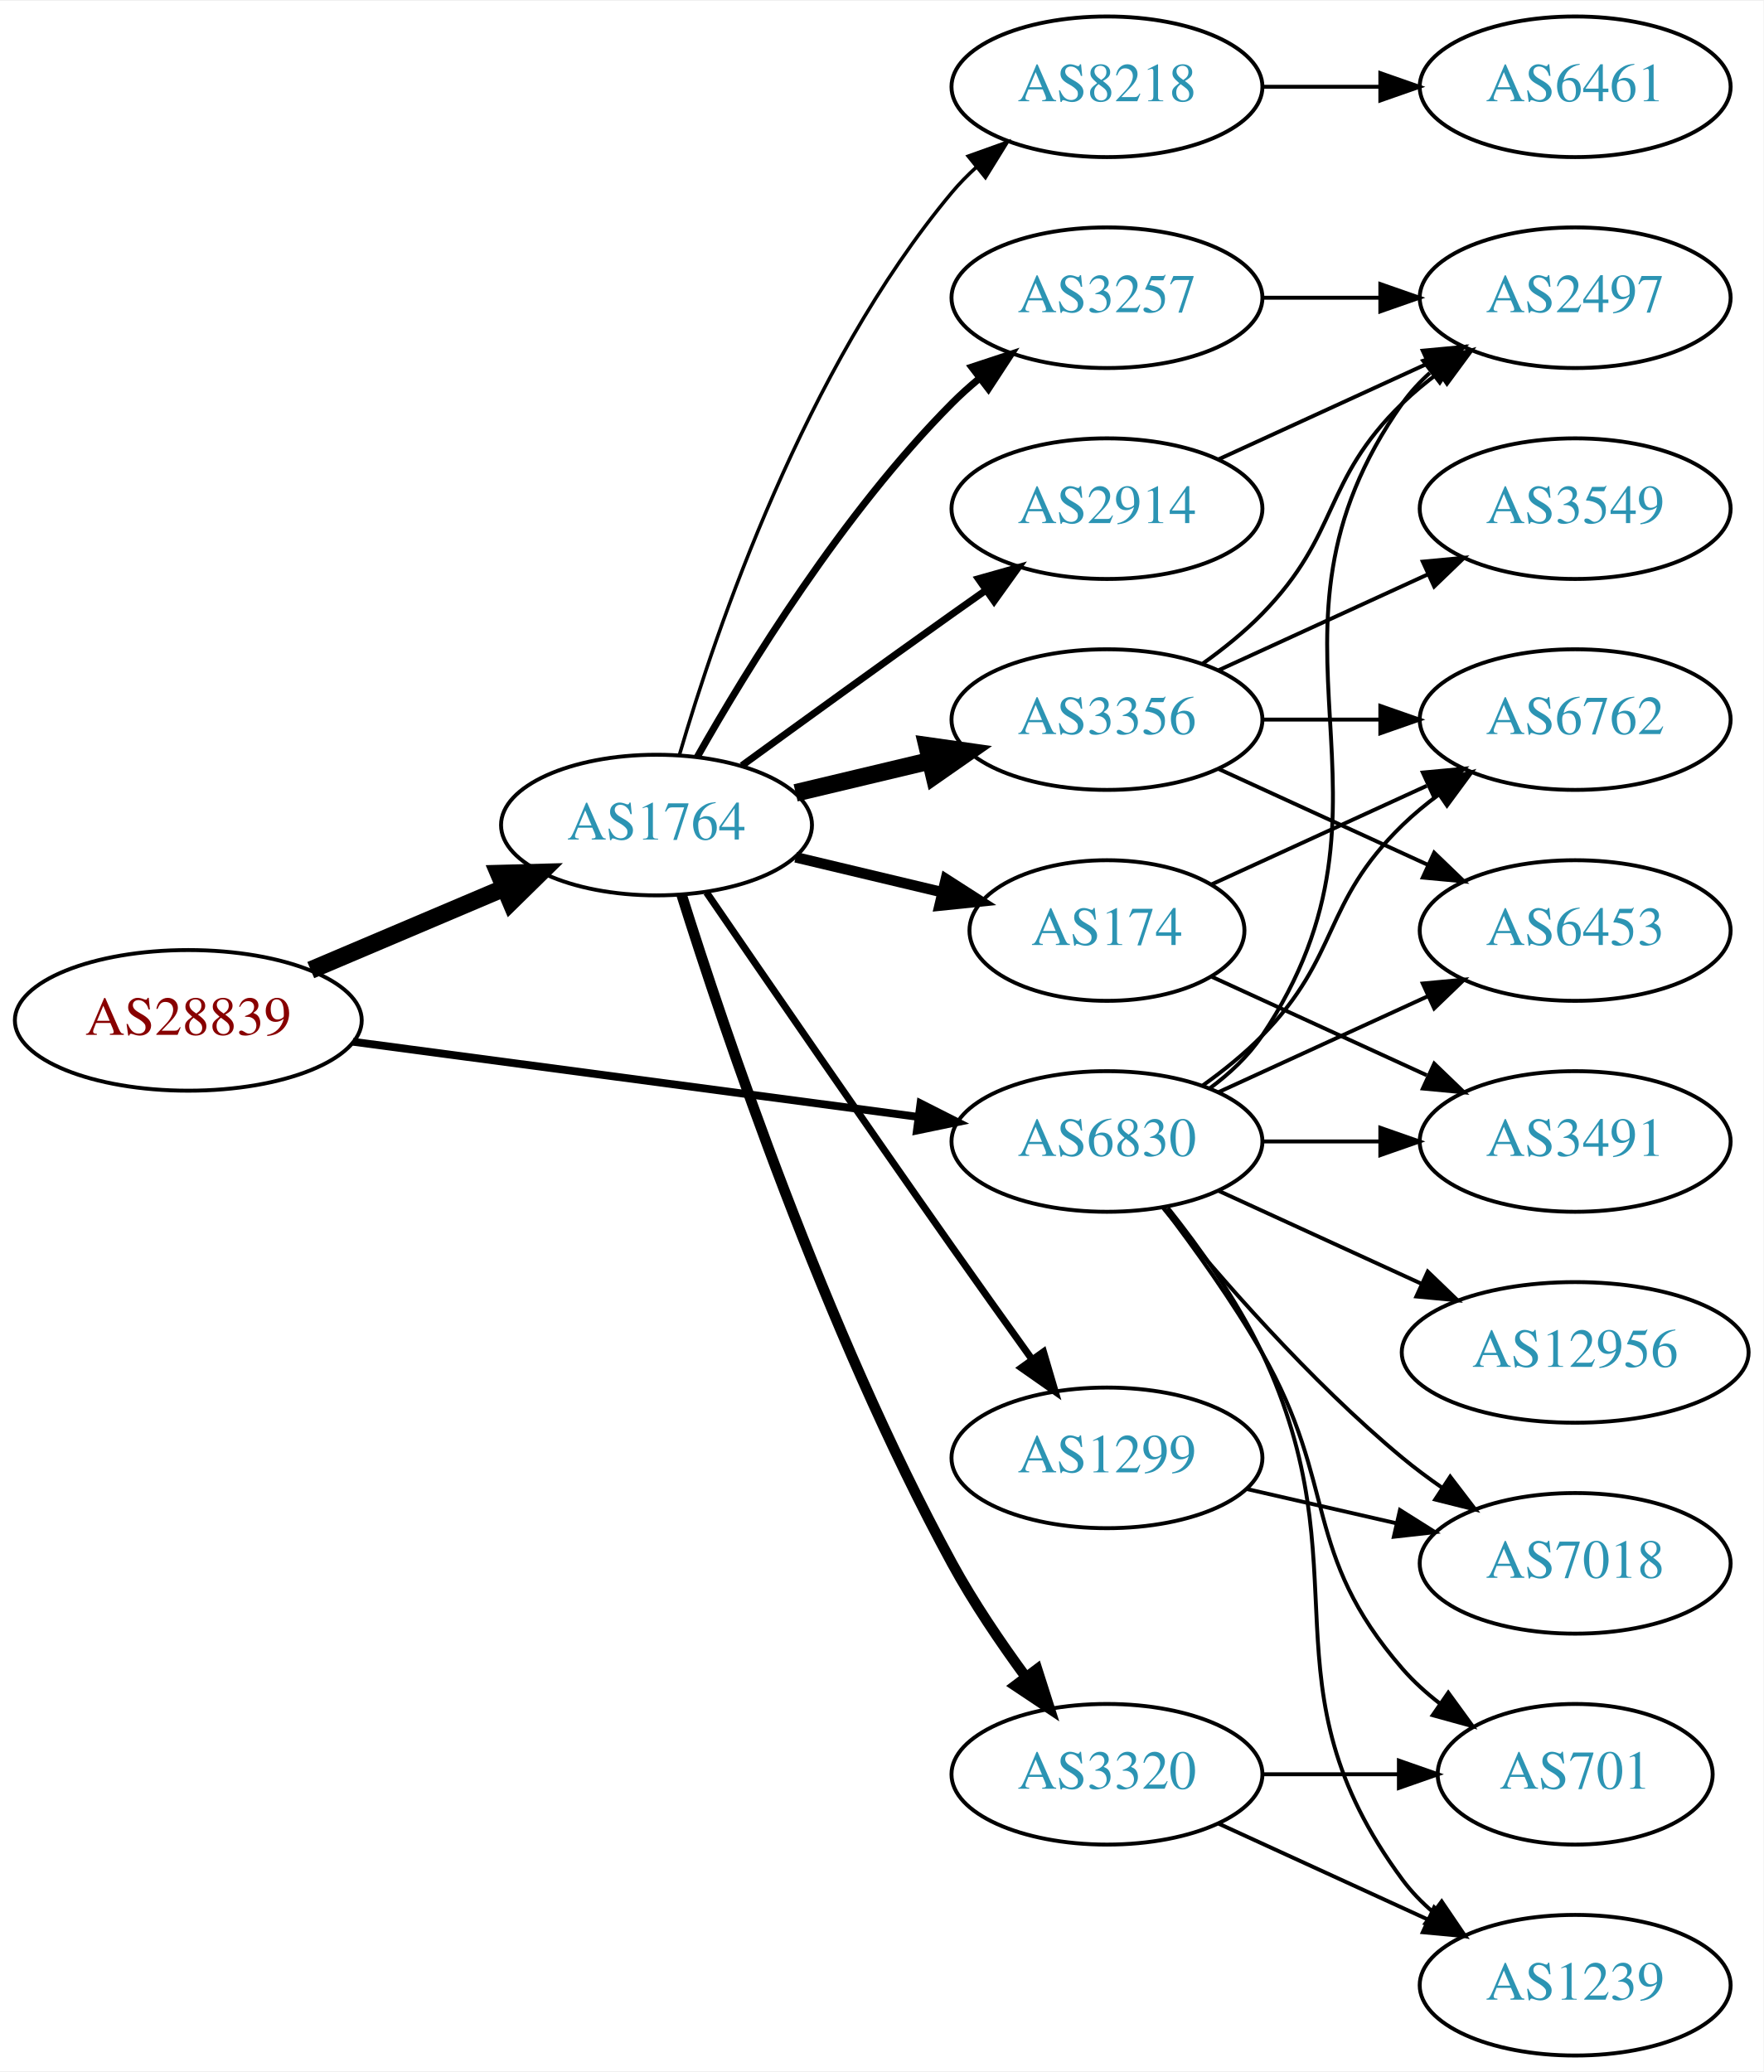
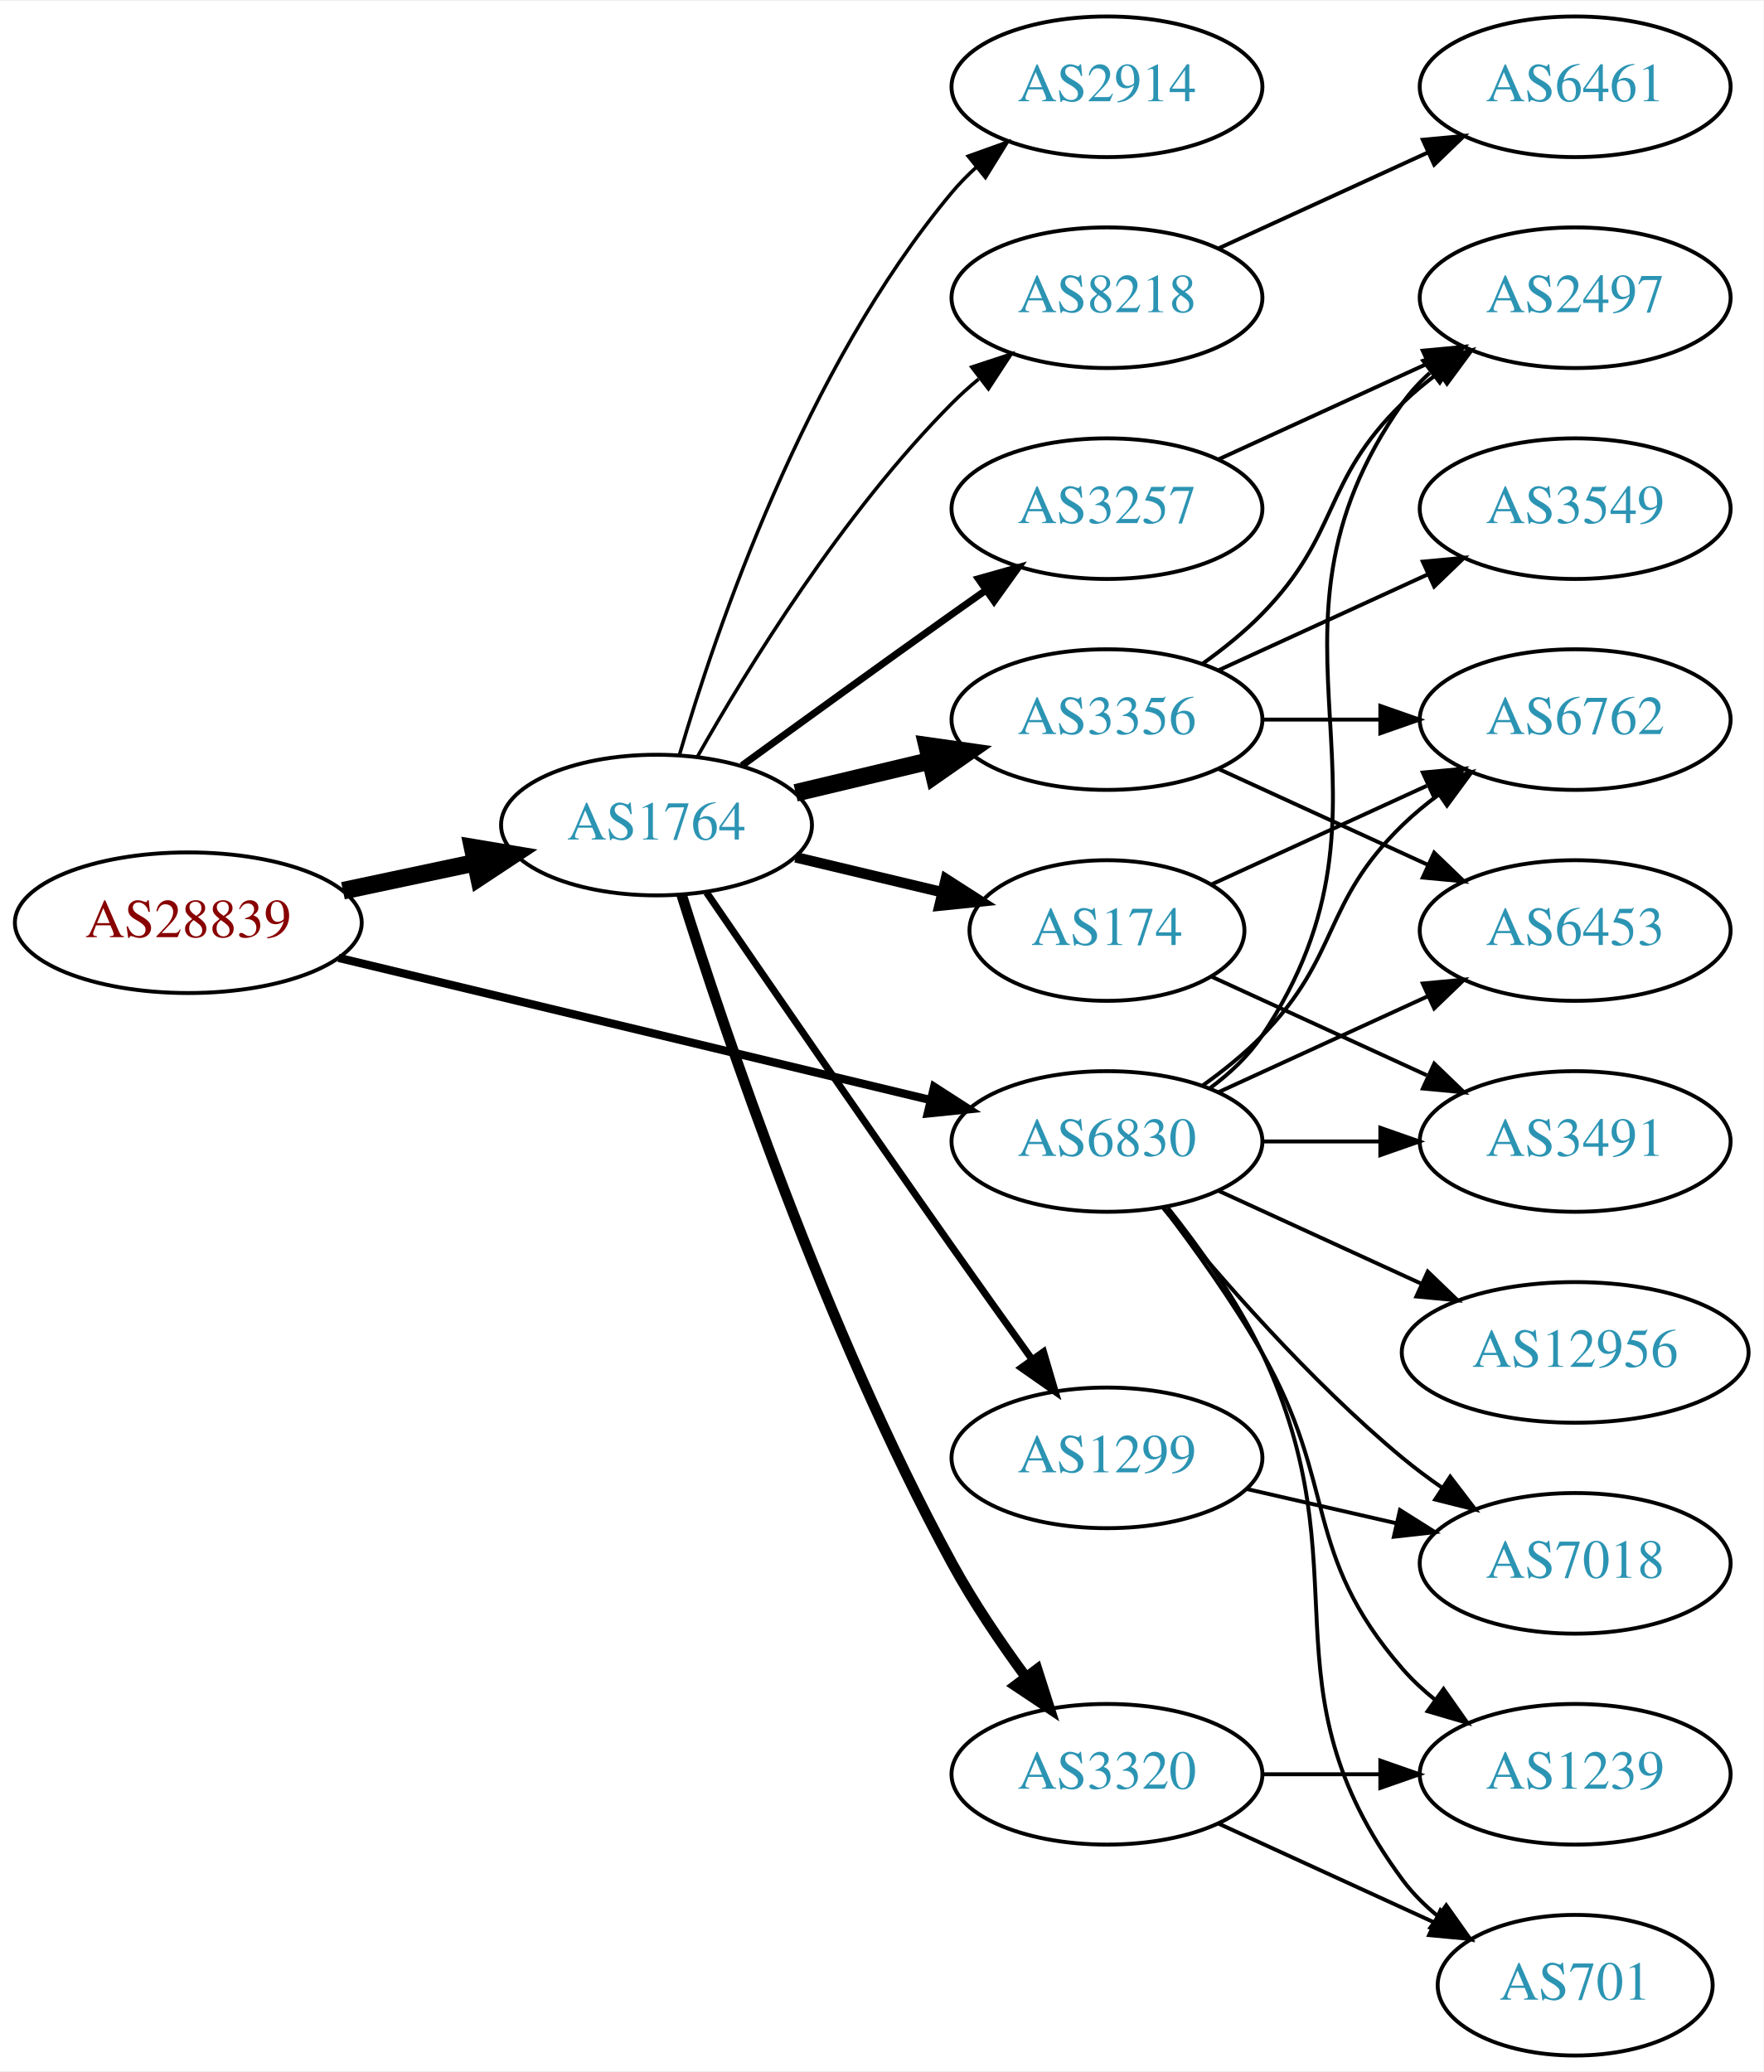
<svg xmlns="http://www.w3.org/2000/svg" xmlns:xlink="http://www.w3.org/1999/xlink" width="451pt" height="530pt" viewBox="0.00 0.00 451.37 530.00">
  <g id="graph0" class="graph" transform="scale(1 1) rotate(0) translate(4 526)">
    <polygon fill="white" stroke="none" points="-4,4 -4,-526 447.37,-526 447.37,4 -4,4" />
    <g id="node1" class="node">
      <g id="a_node1">
        <a xlink:href="/asn/28839" xlink:title="AS28839 ~ ASN-UNOV [AT]">
-           <ellipse fill="#ffffff" stroke="black" cx="44.196" cy="-265" rx="44.393" ry="18" />
-           <text text-anchor="middle" x="44.196" y="-261.3" font-family="Times,serif" font-size="14.00" fill="#880000">AS28839</text>
+           <ellipse fill="#ffffff" stroke="black" cx="44.196" cy="-290" rx="44.393" ry="18" />
+           <text text-anchor="middle" x="44.196" y="-286.3" font-family="Times,serif" font-size="14.00" fill="#880000">AS28839</text>
        </a>
      </g>
    </g>
    <g id="node2" class="node">
      <g id="a_node2">
        <a xlink:href="/asn/1764" xlink:title="AS1764 ~ NEXTLAYER-AS [AT]">
          <ellipse fill="#ffffff" stroke="black" cx="164.039" cy="-315" rx="39.794" ry="18" />
          <text text-anchor="middle" x="164.039" y="-311.3" font-family="Times,serif" font-size="14.00" fill="#2c94b3">AS1764</text>
        </a>
      </g>
    </g>
    <g id="edge1" class="edge">
-       <path fill="none" stroke="black" stroke-width="4.5" d="M75.543,-277.876C90.566,-284.25 108.857,-292.011 124.824,-298.786" />
-       <polygon fill="black" stroke="black" stroke-width="4.5" points="123.672,-302.574 134.416,-302.856 126.748,-295.325 123.672,-302.574" />
+       <path fill="none" stroke="black" stroke-width="4.5" d="M83.782,-298.186C94.575,-300.476 106.404,-302.985 117.556,-305.351" />
+       <polygon fill="black" stroke="black" stroke-width="4.5" points="116.958,-309.249 127.557,-307.473 118.592,-301.546 116.958,-309.249" />
    </g>
    <g id="node3" class="node">
      <g id="a_node3">
        <a xlink:href="/asn/6830" xlink:title="AS6830 ~ LGI-UPC [AT]">
          <ellipse fill="#ffffff" stroke="black" cx="279.332" cy="-234" rx="39.794" ry="18" />
          <text text-anchor="middle" x="279.332" y="-230.3" font-family="Times,serif" font-size="14.00" fill="#2c94b3">AS6830</text>
        </a>
      </g>
    </g>
    <g id="edge2" class="edge">
-       <path fill="none" stroke="black" stroke-width="2" d="M86.339,-259.529C126.795,-254.15 188.491,-245.946 230.969,-240.298" />
-       <polygon fill="black" stroke="black" stroke-width="2" points="231.61,-243.743 241.061,-238.956 230.687,-236.805 231.61,-243.743" />
+       <path fill="none" stroke="black" stroke-width="2.118" d="M82.653,-281.003C123.97,-271.078 190.394,-255.123 234.203,-244.6" />
+       <polygon fill="black" stroke="black" stroke-width="2.118" points="235.1,-247.984 244.006,-242.245 233.465,-241.178 235.1,-247.984" />
    </g>
    <g id="node4" class="node">
      <g id="a_node4">
-         <a xlink:href="/asn/3257" xlink:title="AS3257 ~ GTT [DE]">
+         <a xlink:href="/asn/8218" xlink:title="AS8218 ~ legacy Neotelecoms [FR]">
          <ellipse fill="#ffffff" stroke="black" cx="279.332" cy="-450" rx="39.794" ry="18" />
-           <text text-anchor="middle" x="279.332" y="-446.3" font-family="Times,serif" font-size="14.00" fill="#2c94b3">AS3257</text>
+           <text text-anchor="middle" x="279.332" y="-446.3" font-family="Times,serif" font-size="14.00" fill="#2c94b3">AS8218</text>
        </a>
      </g>
    </g>
    <g id="edge3" class="edge">
-       <path fill="none" stroke="black" stroke-width="1.8" d="M174.498,-332.49C187.28,-355.096 211.712,-394.886 239.685,-423 241.796,-425.121 244.092,-427.188 246.477,-429.171" />
-       <polygon fill="black" stroke="black" stroke-width="1.8" points="244.73,-432.242 254.793,-435.556 248.993,-426.69 244.73,-432.242" />
+       <path fill="none" stroke="black" stroke-width="0.9" d="M174.498,-332.49C187.28,-355.096 211.712,-394.886 239.685,-423 241.796,-425.121 244.092,-427.188 246.477,-429.171" />
+       <polygon fill="black" stroke="black" stroke-width="0.9" points="244.73,-432.242 254.793,-435.556 248.993,-426.69 244.73,-432.242" />
    </g>
    <g id="node5" class="node">
      <g id="a_node5">
+         <a xlink:href="/asn/1299" xlink:title="AS1299 ~ Telia Carrier [EU]">
+           <ellipse fill="#ffffff" stroke="black" cx="279.332" cy="-153" rx="39.794" ry="18" />
+           <text text-anchor="middle" x="279.332" y="-149.3" font-family="Times,serif" font-size="14.00" fill="#2c94b3">AS1299</text>
+         </a>
+       </g>
+     </g>
+     <g id="edge4" class="edge">
+       <path fill="none" stroke="black" stroke-width="1.8" d="M176.846,-297.731C191.489,-276.358 217.262,-238.88 239.685,-207 246.32,-197.567 253.67,-187.261 260.164,-178.205" />
+       <polygon fill="black" stroke="black" stroke-width="1.8" points="263.085,-180.138 266.076,-169.974 257.399,-176.054 263.085,-180.138" />
+     </g>
+     <g id="node6" class="node">
+       <g id="a_node6">
+         <a xlink:href="/asn/174" xlink:title="AS174 ~ Cogent Communications [US]">
+           <ellipse fill="#ffffff" stroke="black" cx="279.332" cy="-288" rx="35.194" ry="18" />
+           <text text-anchor="middle" x="279.332" y="-284.3" font-family="Times,serif" font-size="14.00" fill="#2c94b3">AS174</text>
+         </a>
+       </g>
+     </g>
+     <g id="edge5" class="edge">
+       <path fill="none" stroke="black" stroke-width="2.7" d="M199.646,-306.752C211.44,-303.942 224.745,-300.771 237.013,-297.847" />
+       <polygon fill="black" stroke="black" stroke-width="2.7" points="238.101,-301.186 247.018,-295.463 236.479,-294.376 238.101,-301.186" />
+     </g>
+     <g id="node7" class="node">
+       <g id="a_node7">
+         <a xlink:href="/asn/2914" xlink:title="AS2914 ~ NTT America, Inc. [US]">
+           <ellipse fill="#ffffff" stroke="black" cx="279.332" cy="-504" rx="39.794" ry="18" />
+           <text text-anchor="middle" x="279.332" y="-500.3" font-family="Times,serif" font-size="14.00" fill="#2c94b3">AS2914</text>
+         </a>
+       </g>
+     </g>
+     <g id="edge6" class="edge">
+       <path fill="none" stroke="black" stroke-width="0.9" d="M169.913,-333.002C179.227,-364.844 202.043,-431.981 239.685,-477 241.555,-479.237 243.654,-481.374 245.88,-483.396" />
+       <polygon fill="black" stroke="black" stroke-width="0.9" points="243.823,-486.234 253.799,-489.804 248.227,-480.793 243.823,-486.234" />
+     </g>
+     <g id="node8" class="node">
+       <g id="a_node8">
        <a xlink:href="/asn/3356" xlink:title="AS3356 ~ Level 3 Parent, LLC [US]">
          <ellipse fill="#ffffff" stroke="black" cx="279.332" cy="-342" rx="39.794" ry="18" />
          <text text-anchor="middle" x="279.332" y="-338.3" font-family="Times,serif" font-size="14.00" fill="#2c94b3">AS3356</text>
        </a>
      </g>
    </g>
-     <g id="edge4" class="edge">
+     <g id="edge7" class="edge">
      <path fill="none" stroke="black" stroke-width="4.5" d="M199.646,-323.248C210.517,-325.838 222.671,-328.735 234.114,-331.462" />
      <polygon fill="black" stroke="black" stroke-width="4.5" points="233.296,-335.315 243.936,-333.803 235.122,-327.654 233.296,-335.315" />
    </g>
-     <g id="node6" class="node">
-       <g id="a_node6">
-         <a xlink:href="/asn/8218" xlink:title="AS8218 ~ legacy Neotelecoms [FR]">
-           <ellipse fill="#ffffff" stroke="black" cx="279.332" cy="-504" rx="39.794" ry="18" />
-           <text text-anchor="middle" x="279.332" y="-500.3" font-family="Times,serif" font-size="14.00" fill="#2c94b3">AS8218</text>
-         </a>
-       </g>
-     </g>
-     <g id="edge5" class="edge">
-       <path fill="none" stroke="black" stroke-width="0.9" d="M169.913,-333.002C179.227,-364.844 202.043,-431.981 239.685,-477 241.555,-479.237 243.654,-481.374 245.88,-483.396" />
-       <polygon fill="black" stroke="black" stroke-width="0.9" points="243.823,-486.234 253.799,-489.804 248.227,-480.793 243.823,-486.234" />
-     </g>
-     <g id="node7" class="node">
-       <g id="a_node7">
-         <a xlink:href="/asn/2914" xlink:title="AS2914 ~ NTT America, Inc. [US]">
+     <g id="node9" class="node">
+       <g id="a_node9">
+         <a xlink:href="/asn/3257" xlink:title="AS3257 ~ GTT [DE]">
          <ellipse fill="#ffffff" stroke="black" cx="279.332" cy="-396" rx="39.794" ry="18" />
-           <text text-anchor="middle" x="279.332" y="-392.3" font-family="Times,serif" font-size="14.00" fill="#2c94b3">AS2914</text>
-         </a>
-       </g>
-     </g>
-     <g id="edge6" class="edge">
+           <text text-anchor="middle" x="279.332" y="-392.3" font-family="Times,serif" font-size="14.00" fill="#2c94b3">AS3257</text>
+         </a>
+       </g>
+     </g>
+     <g id="edge8" class="edge">
      <path fill="none" stroke="black" stroke-width="1.8" d="M185.887,-330.222C200.821,-341.091 221.435,-356.025 239.685,-369 242.506,-371.005 245.449,-373.085 248.397,-375.159" />
      <polygon fill="black" stroke="black" stroke-width="1.8" points="246.424,-378.05 256.621,-380.926 250.443,-372.319 246.424,-378.05" />
    </g>
-     <g id="node8" class="node">
-       <g id="a_node8">
-         <a xlink:href="/asn/174" xlink:title="AS174 ~ Cogent Communications [US]">
-           <ellipse fill="#ffffff" stroke="black" cx="279.332" cy="-288" rx="35.194" ry="18" />
-           <text text-anchor="middle" x="279.332" y="-284.3" font-family="Times,serif" font-size="14.00" fill="#2c94b3">AS174</text>
-         </a>
-       </g>
-     </g>
-     <g id="edge7" class="edge">
-       <path fill="none" stroke="black" stroke-width="2.7" d="M199.646,-306.752C211.44,-303.942 224.745,-300.771 237.013,-297.847" />
-       <polygon fill="black" stroke="black" stroke-width="2.7" points="238.101,-301.186 247.018,-295.463 236.479,-294.376 238.101,-301.186" />
-     </g>
-     <g id="node9" class="node">
-       <g id="a_node9">
+     <g id="node10" class="node">
+       <g id="a_node10">
        <a xlink:href="/asn/3320" xlink:title="AS3320 ~ DTAG [DE]">
          <ellipse fill="#ffffff" stroke="black" cx="279.332" cy="-72" rx="39.794" ry="18" />
          <text text-anchor="middle" x="279.332" y="-68.3" font-family="Times,serif" font-size="14.00" fill="#2c94b3">AS3320</text>
        </a>
      </g>
    </g>
-     <g id="edge8" class="edge">
+     <g id="edge9" class="edge">
      <path fill="none" stroke="black" stroke-width="2.7" d="M170.46,-297.159C181.231,-262.854 207.122,-185.797 239.685,-126 245.117,-116.026 252.091,-105.731 258.617,-96.84" />
      <polygon fill="black" stroke="black" stroke-width="2.7" points="261.45,-98.895 264.67,-88.802 255.858,-94.684 261.45,-98.895" />
    </g>
-     <g id="node10" class="node">
-       <g id="a_node10">
-         <a xlink:href="/asn/1299" xlink:title="AS1299 ~ Telia Carrier [EU]">
-           <ellipse fill="#ffffff" stroke="black" cx="279.332" cy="-153" rx="39.794" ry="18" />
-           <text text-anchor="middle" x="279.332" y="-149.3" font-family="Times,serif" font-size="14.00" fill="#2c94b3">AS1299</text>
-         </a>
-       </g>
-     </g>
-     <g id="edge9" class="edge">
-       <path fill="none" stroke="black" stroke-width="1.8" d="M176.846,-297.731C191.489,-276.358 217.262,-238.88 239.685,-207 246.32,-197.567 253.67,-187.261 260.164,-178.205" />
-       <polygon fill="black" stroke="black" stroke-width="1.8" points="263.085,-180.138 266.076,-169.974 257.399,-176.054 263.085,-180.138" />
-     </g>
    <g id="node12" class="node">
      <g id="a_node12">
+         <a xlink:href="/asn/2497" xlink:title="AS2497 ~ Internet Initiative Japan Inc. [JP]">
+           <ellipse fill="#ffffff" stroke="black" cx="399.174" cy="-450" rx="39.794" ry="18" />
+           <text text-anchor="middle" x="399.174" y="-446.3" font-family="Times,serif" font-size="14.00" fill="#2c94b3">AS2497</text>
+         </a>
+       </g>
+     </g>
+     <g id="edge28" class="edge">
+       <path fill="none" stroke="black" d="M305.651,-247.607C310.707,-251.351 315.518,-255.831 318.978,-261 360.003,-322.294 312.399,-362.775 354.978,-423 356.969,-425.816 359.356,-428.401 361.972,-430.76" />
+       <polygon fill="black" stroke="black" points="360.271,-433.865 370.34,-437.162 364.525,-428.306 360.271,-433.865" />
+     </g>
+     <g id="node13" class="node">
+       <g id="a_node13">
        <a xlink:href="/asn/6453" xlink:title="AS6453 ~ TATA COMMUNICATIONS (AMERICA) INC [US]">
          <ellipse fill="#ffffff" stroke="black" cx="399.174" cy="-288" rx="39.794" ry="18" />
          <text text-anchor="middle" x="399.174" y="-284.3" font-family="Times,serif" font-size="14.00" fill="#2c94b3">AS6453</text>
        </a>
      </g>
    </g>
-     <g id="edge24" class="edge">
+     <g id="edge27" class="edge">
      <path fill="none" stroke="black" d="M307.96,-246.661C323.917,-253.973 344.188,-263.261 361.471,-271.181" />
      <polygon fill="black" stroke="black" points="360.169,-274.435 370.718,-275.419 363.085,-268.071 360.169,-274.435" />
    </g>
-     <g id="node13" class="node">
-       <g id="a_node13">
+     <g id="node15" class="node">
+       <g id="a_node15">
        <a xlink:href="/asn/6762" xlink:title="AS6762 ~ TELECOM ITALIA SPARKLE S.p.A. [IT]">
          <ellipse fill="#ffffff" stroke="black" cx="399.174" cy="-342" rx="39.794" ry="18" />
          <text text-anchor="middle" x="399.174" y="-338.3" font-family="Times,serif" font-size="14.00" fill="#2c94b3">AS6762</text>
        </a>
      </g>
    </g>
-     <g id="edge26" class="edge">
+     <g id="edge25" class="edge">
      <path fill="none" stroke="black" d="M303.926,-248.389C309.182,-252.148 314.513,-256.437 318.978,-261 339.151,-281.617 334.285,-294.906 354.978,-315 357.823,-317.763 360.997,-320.386 364.297,-322.834" />
      <polygon fill="black" stroke="black" points="362.414,-325.786 372.645,-328.538 366.363,-320.006 362.414,-325.786" />
    </g>
-     <g id="node14" class="node">
-       <g id="a_node14">
-         <a xlink:href="/asn/2497" xlink:title="AS2497 ~ Internet Initiative Japan Inc. [JP]">
-           <ellipse fill="#ffffff" stroke="black" cx="399.174" cy="-450" rx="39.794" ry="18" />
-           <text text-anchor="middle" x="399.174" y="-446.3" font-family="Times,serif" font-size="14.00" fill="#2c94b3">AS2497</text>
-         </a>
-       </g>
-     </g>
-     <g id="edge25" class="edge">
-       <path fill="none" stroke="black" d="M305.651,-247.607C310.707,-251.351 315.518,-255.831 318.978,-261 360.003,-322.294 312.399,-362.775 354.978,-423 356.969,-425.816 359.356,-428.401 361.972,-430.76" />
-       <polygon fill="black" stroke="black" points="360.271,-433.865 370.34,-437.162 364.525,-428.306 360.271,-433.865" />
-     </g>
    <g id="node16" class="node">
      <g id="a_node16">
-         <a xlink:href="/asn/1239" xlink:title="AS1239 ~ Sprint [US]">
-           <ellipse fill="#ffffff" stroke="black" cx="399.174" cy="-18" rx="39.794" ry="18" />
-           <text text-anchor="middle" x="399.174" y="-14.3" font-family="Times,serif" font-size="14.00" fill="#2c94b3">AS1239</text>
-         </a>
-       </g>
-     </g>
-     <g id="edge22" class="edge">
-       <path fill="none" stroke="black" d="M294.932,-217.009C303.019,-206.845 312.681,-193.345 318.978,-180 345.477,-123.841 318.075,-94.941 354.978,-45 357.212,-41.977 359.894,-39.214 362.815,-36.707" />
-       <polygon fill="black" stroke="black" points="365.01,-39.437 370.959,-30.669 360.841,-33.814 365.01,-39.437" />
+         <a xlink:href="/asn/3491" xlink:title="AS3491 ~ PCCW Global, Inc. [US]">
+           <ellipse fill="#ffffff" stroke="black" cx="399.174" cy="-234" rx="39.794" ry="18" />
+           <text text-anchor="middle" x="399.174" y="-230.3" font-family="Times,serif" font-size="14.00" fill="#2c94b3">AS3491</text>
+         </a>
+       </g>
+     </g>
+     <g id="edge26" class="edge">
+       <path fill="none" stroke="black" d="M319.244,-234C328.798,-234 339.147,-234 349.11,-234" />
+       <polygon fill="black" stroke="black" points="349.302,-237.5 359.302,-234 349.302,-230.5 349.302,-237.5" />
    </g>
    <g id="node17" class="node">
      <g id="a_node17">
-         <a xlink:href="/asn/701" xlink:title="AS701 ~ UUNET [US]">
-           <ellipse fill="#ffffff" stroke="black" cx="399.174" cy="-72" rx="35.194" ry="18" />
-           <text text-anchor="middle" x="399.174" y="-68.3" font-family="Times,serif" font-size="14.00" fill="#2c94b3">AS701</text>
-         </a>
-       </g>
-     </g>
-     <g id="edge23" class="edge">
-       <path fill="none" stroke="black" d="M293.793,-217.087C301.686,-206.73 311.535,-193.008 318.978,-180 338.543,-145.806 329.144,-128.742 354.978,-99 357.784,-95.77 361.071,-92.797 364.559,-90.098" />
-       <polygon fill="black" stroke="black" points="366.693,-92.878 372.925,-84.31 362.71,-87.121 366.693,-92.878" />
-     </g>
-     <g id="node18" class="node">
-       <g id="a_node18">
        <a xlink:href="/asn/7018" xlink:title="AS7018 ~ AT&amp;T Services, Inc. [US]">
          <ellipse fill="#ffffff" stroke="black" cx="399.174" cy="-126" rx="39.794" ry="18" />
          <text text-anchor="middle" x="399.174" y="-122.3" font-family="Times,serif" font-size="14.00" fill="#2c94b3">AS7018</text>
        </a>
      </g>
    </g>
-     <g id="edge28" class="edge">
+     <g id="edge22" class="edge">
      <path fill="none" stroke="black" d="M293.751,-216.935C307.865,-199.625 331.28,-172.655 354.978,-153 358.194,-150.332 361.695,-147.73 365.265,-145.259" />
      <polygon fill="black" stroke="black" points="367.189,-148.183 373.622,-139.764 363.343,-142.334 367.189,-148.183" />
    </g>
+     <g id="node18" class="node">
+       <g id="a_node18">
+         <a xlink:href="/asn/701" xlink:title="AS701 ~ UUNET [US]">
+           <ellipse fill="#ffffff" stroke="black" cx="399.174" cy="-18" rx="35.194" ry="18" />
+           <text text-anchor="middle" x="399.174" y="-14.3" font-family="Times,serif" font-size="14.00" fill="#2c94b3">AS701</text>
+         </a>
+       </g>
+     </g>
+     <g id="edge24" class="edge">
+       <path fill="none" stroke="black" d="M294.932,-217.009C303.019,-206.845 312.681,-193.345 318.978,-180 345.477,-123.841 318.075,-94.941 354.978,-45 357.521,-41.559 360.645,-38.455 364.04,-35.682" />
+       <polygon fill="black" stroke="black" points="366.178,-38.456 372.307,-29.814 362.127,-32.748 366.178,-38.456" />
+     </g>
    <g id="node19" class="node">
      <g id="a_node19">
-         <a xlink:href="/asn/3491" xlink:title="AS3491 ~ PCCW Global, Inc. [US]">
-           <ellipse fill="#ffffff" stroke="black" cx="399.174" cy="-234" rx="39.794" ry="18" />
-           <text text-anchor="middle" x="399.174" y="-230.3" font-family="Times,serif" font-size="14.00" fill="#2c94b3">AS3491</text>
-         </a>
-       </g>
-     </g>
-     <g id="edge29" class="edge">
-       <path fill="none" stroke="black" d="M319.244,-234C328.798,-234 339.147,-234 349.11,-234" />
-       <polygon fill="black" stroke="black" points="349.302,-237.5 359.302,-234 349.302,-230.5 349.302,-237.5" />
+         <a xlink:href="/asn/1239" xlink:title="AS1239 ~ Sprint [US]">
+           <ellipse fill="#ffffff" stroke="black" cx="399.174" cy="-72" rx="39.794" ry="18" />
+           <text text-anchor="middle" x="399.174" y="-68.3" font-family="Times,serif" font-size="14.00" fill="#2c94b3">AS1239</text>
+         </a>
+       </g>
+     </g>
+     <g id="edge23" class="edge">
+       <path fill="none" stroke="black" d="M293.793,-217.087C301.686,-206.73 311.535,-193.008 318.978,-180 338.543,-145.806 329.144,-128.742 354.978,-99 357.443,-96.162 360.28,-93.523 363.297,-91.094" />
+       <polygon fill="black" stroke="black" points="365.484,-93.833 371.575,-85.164 361.408,-88.142 365.484,-93.833" />
    </g>
    <g id="node20" class="node">
      <g id="a_node20">
        <a xlink:href="/asn/12956" xlink:title="AS12956 ~ TELXIUS [ES]">
          <ellipse fill="#ffffff" stroke="black" cx="399.174" cy="-180" rx="44.393" ry="18" />
          <text text-anchor="middle" x="399.174" y="-176.3" font-family="Times,serif" font-size="14.00" fill="#2c94b3">AS12956</text>
        </a>
      </g>
    </g>
-     <g id="edge27" class="edge">
+     <g id="edge21" class="edge">
      <path fill="none" stroke="black" d="M307.96,-221.339C323.458,-214.238 343.025,-205.272 359.971,-197.506" />
      <polygon fill="black" stroke="black" points="361.441,-200.683 369.074,-193.335 358.525,-194.319 361.441,-200.683" />
    </g>
-     <g id="edge15" class="edge">
-       <path fill="none" stroke="black" d="M319.244,-450C328.798,-450 339.147,-450 349.11,-450" />
-       <polygon fill="black" stroke="black" points="349.302,-453.5 359.302,-450 349.302,-446.5 349.302,-453.5" />
-     </g>
    <g id="node11" class="node">
      <g id="a_node11">
+         <a xlink:href="/asn/6461" xlink:title="AS6461 ~ Zayo Bandwidth [US]">
+           <ellipse fill="#ffffff" stroke="black" cx="399.174" cy="-504" rx="39.794" ry="18" />
+           <text text-anchor="middle" x="399.174" y="-500.3" font-family="Times,serif" font-size="14.00" fill="#2c94b3">AS6461</text>
+         </a>
+       </g>
+     </g>
+     <g id="edge10" class="edge">
+       <path fill="none" stroke="black" d="M307.96,-462.661C323.917,-469.973 344.188,-479.261 361.471,-487.181" />
+       <polygon fill="black" stroke="black" points="360.169,-490.435 370.718,-491.419 363.085,-484.071 360.169,-490.435" />
+     </g>
+     <g id="edge17" class="edge">
+       <path fill="none" stroke="black" d="M315.051,-145.045C327.051,-142.296 340.672,-139.175 353.364,-136.267" />
+       <polygon fill="black" stroke="black" points="354.33,-139.636 363.296,-133.991 352.767,-132.813 354.33,-139.636" />
+     </g>
+     <g id="edge15" class="edge">
+       <path fill="none" stroke="black" d="M306.193,-299.851C322.313,-307.238 343.316,-316.862 361.181,-325.048" />
+       <polygon fill="black" stroke="black" points="360.183,-328.441 370.732,-329.425 363.099,-322.077 360.183,-328.441" />
+     </g>
+     <g id="edge16" class="edge">
+       <path fill="none" stroke="black" d="M306.193,-276.149C322.313,-268.762 343.316,-259.138 361.181,-250.952" />
+       <polygon fill="black" stroke="black" points="363.099,-253.923 370.732,-246.575 360.183,-247.559 363.099,-253.923" />
+     </g>
+     <g id="edge11" class="edge">
+       <path fill="none" stroke="black" d="M303.926,-356.389C309.182,-360.148 314.513,-364.437 318.978,-369 339.151,-389.617 334.285,-402.906 354.978,-423 357.823,-425.763 360.997,-428.386 364.297,-430.834" />
+       <polygon fill="black" stroke="black" points="362.414,-433.786 372.645,-436.538 366.363,-428.006 362.414,-433.786" />
+     </g>
+     <g id="edge12" class="edge">
+       <path fill="none" stroke="black" d="M307.96,-329.339C323.917,-322.027 344.188,-312.739 361.471,-304.819" />
+       <polygon fill="black" stroke="black" points="363.085,-307.929 370.718,-300.581 360.169,-301.565 363.085,-307.929" />
+     </g>
+     <g id="node14" class="node">
+       <g id="a_node14">
        <a xlink:href="/asn/3549" xlink:title="AS3549 ~ Level 3 Parent, LLC [US]">
          <ellipse fill="#ffffff" stroke="black" cx="399.174" cy="-396" rx="39.794" ry="18" />
          <text text-anchor="middle" x="399.174" y="-392.3" font-family="Times,serif" font-size="14.00" fill="#2c94b3">AS3549</text>
        </a>
      </g>
    </g>
-     <g id="edge10" class="edge">
+     <g id="edge13" class="edge">
      <path fill="none" stroke="black" d="M307.96,-354.661C323.917,-361.973 344.188,-371.261 361.471,-379.181" />
      <polygon fill="black" stroke="black" points="360.169,-382.435 370.718,-383.419 363.085,-376.071 360.169,-382.435" />
    </g>
-     <g id="edge11" class="edge">
-       <path fill="none" stroke="black" d="M307.96,-329.339C323.917,-322.027 344.188,-312.739 361.471,-304.819" />
-       <polygon fill="black" stroke="black" points="363.085,-307.929 370.718,-300.581 360.169,-301.565 363.085,-307.929" />
-     </g>
-     <g id="edge12" class="edge">
+     <g id="edge14" class="edge">
      <path fill="none" stroke="black" d="M319.244,-342C328.798,-342 339.147,-342 349.11,-342" />
      <polygon fill="black" stroke="black" points="349.302,-345.5 359.302,-342 349.302,-338.5 349.302,-345.5" />
-     </g>
-     <g id="edge13" class="edge">
-       <path fill="none" stroke="black" d="M303.926,-356.389C309.182,-360.148 314.513,-364.437 318.978,-369 339.151,-389.617 334.285,-402.906 354.978,-423 357.823,-425.763 360.997,-428.386 364.297,-430.834" />
-       <polygon fill="black" stroke="black" points="362.414,-433.786 372.645,-436.538 366.363,-428.006 362.414,-433.786" />
-     </g>
-     <g id="node15" class="node">
-       <g id="a_node15">
-         <a xlink:href="/asn/6461" xlink:title="AS6461 ~ Zayo Bandwidth [US]">
-           <ellipse fill="#ffffff" stroke="black" cx="399.174" cy="-504" rx="39.794" ry="18" />
-           <text text-anchor="middle" x="399.174" y="-500.3" font-family="Times,serif" font-size="14.00" fill="#2c94b3">AS6461</text>
-         </a>
-       </g>
-     </g>
-     <g id="edge14" class="edge">
-       <path fill="none" stroke="black" d="M319.244,-504C328.798,-504 339.147,-504 349.11,-504" />
-       <polygon fill="black" stroke="black" points="349.302,-507.5 359.302,-504 349.302,-500.5 349.302,-507.5" />
    </g>
    <g id="edge18" class="edge">
      <path fill="none" stroke="black" d="M307.96,-408.661C323.917,-415.973 344.188,-425.261 361.471,-433.181" />
      <polygon fill="black" stroke="black" points="360.169,-436.435 370.718,-437.419 363.085,-430.071 360.169,-436.435" />
    </g>
-     <g id="edge21" class="edge">
-       <path fill="none" stroke="black" d="M306.193,-299.851C322.313,-307.238 343.316,-316.862 361.181,-325.048" />
-       <polygon fill="black" stroke="black" points="360.183,-328.441 370.732,-329.425 363.099,-322.077 360.183,-328.441" />
+     <g id="edge19" class="edge">
+       <path fill="none" stroke="black" d="M307.96,-59.339C324.377,-51.817 345.358,-42.202 362.955,-34.139" />
+       <polygon fill="black" stroke="black" points="364.7,-37.189 372.332,-29.842 361.783,-30.826 364.7,-37.189" />
    </g>
    <g id="edge20" class="edge">
-       <path fill="none" stroke="black" d="M306.193,-276.149C322.313,-268.762 343.316,-259.138 361.181,-250.952" />
-       <polygon fill="black" stroke="black" points="363.099,-253.923 370.732,-246.575 360.183,-247.559 363.099,-253.923" />
-     </g>
-     <g id="edge16" class="edge">
-       <path fill="none" stroke="black" d="M307.96,-59.339C323.917,-52.027 344.188,-42.739 361.471,-34.819" />
-       <polygon fill="black" stroke="black" points="363.085,-37.929 370.718,-30.581 360.169,-31.565 363.085,-37.929" />
-     </g>
-     <g id="edge17" class="edge">
-       <path fill="none" stroke="black" d="M319.244,-72C330.331,-72 342.491,-72 353.873,-72" />
-       <polygon fill="black" stroke="black" points="354.055,-75.5 364.055,-72 354.055,-68.5 354.055,-75.5" />
-     </g>
-     <g id="edge19" class="edge">
-       <path fill="none" stroke="black" d="M315.051,-145.045C327.051,-142.296 340.672,-139.175 353.364,-136.267" />
-       <polygon fill="black" stroke="black" points="354.33,-139.636 363.296,-133.991 352.767,-132.813 354.33,-139.636" />
+       <path fill="none" stroke="black" d="M319.244,-72C328.798,-72 339.147,-72 349.11,-72" />
+       <polygon fill="black" stroke="black" points="349.302,-75.5 359.302,-72 349.302,-68.5 349.302,-75.5" />
    </g>
  </g>
</svg>
